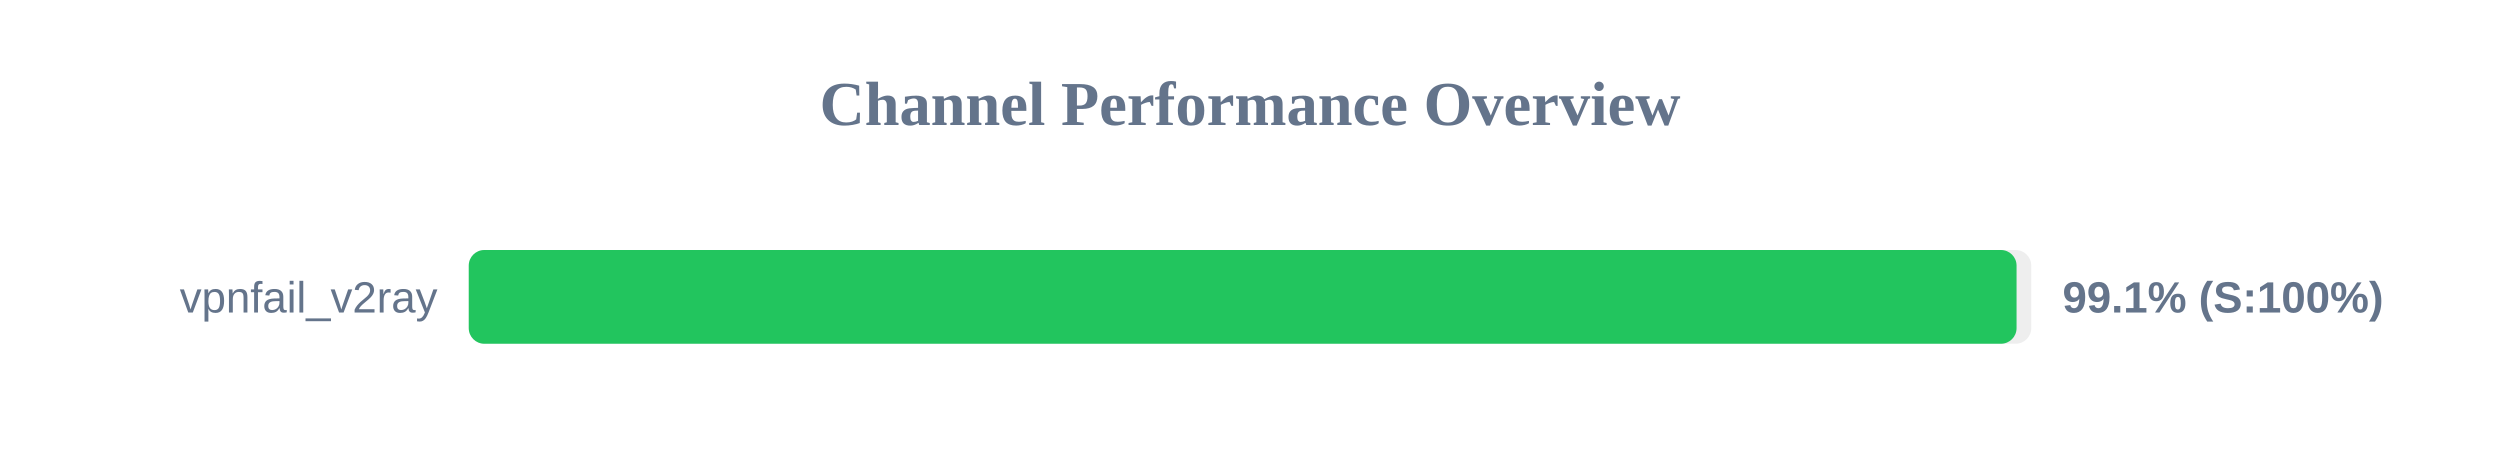
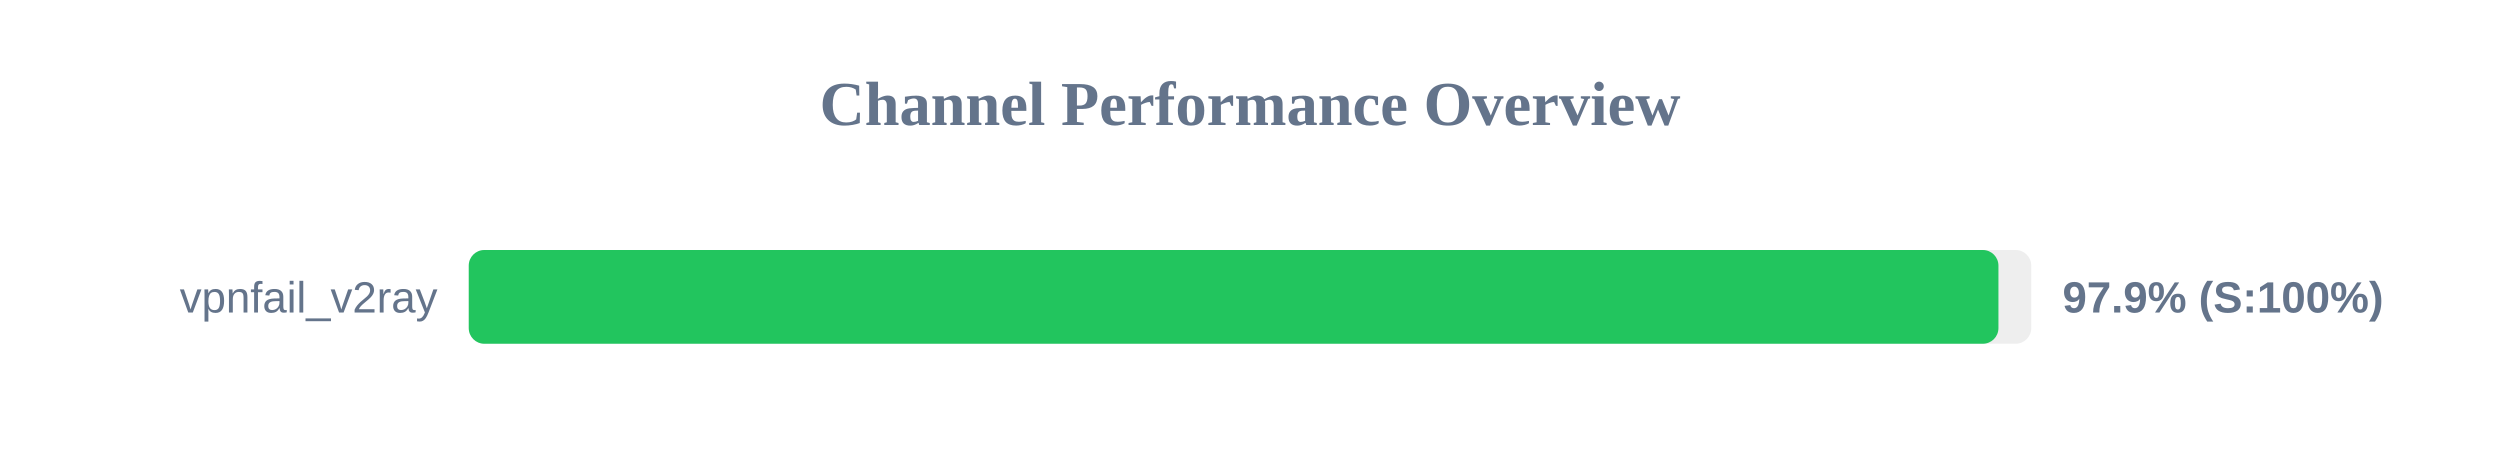
<svg xmlns="http://www.w3.org/2000/svg" width="800" height="150" version="1.1">
  <style>
        .row { font: 14px Arial; fill: #64748b; }
        .score { font: bold 14px Arial; fill: #64748b; }
    </style>
  <text x="400" y="40" text-anchor="middle" font-size="20px" font-weight="bold" fill="#64748b">Channel Performance Overview</text>
  <rect x="150" y="80" width="500" height="30" fill="#eee" rx="5" />
-   <rect x="150" y="80" width="495.3" height="30" fill="#22c55e" rx="5" />
+   <rect x="150" y="80" width="489.5" height="30" fill="#22c55e" rx="5" />
  <text x="140" y="100" text-anchor="end" class="row">vpnfail_v2ray</text>
-   <text x="660" y="100" text-anchor="start" class="score">99.1% (S:100%)</text>
+   <text x="660" y="100" text-anchor="start" class="score">97.9% (S:100%)</text>
</svg>
